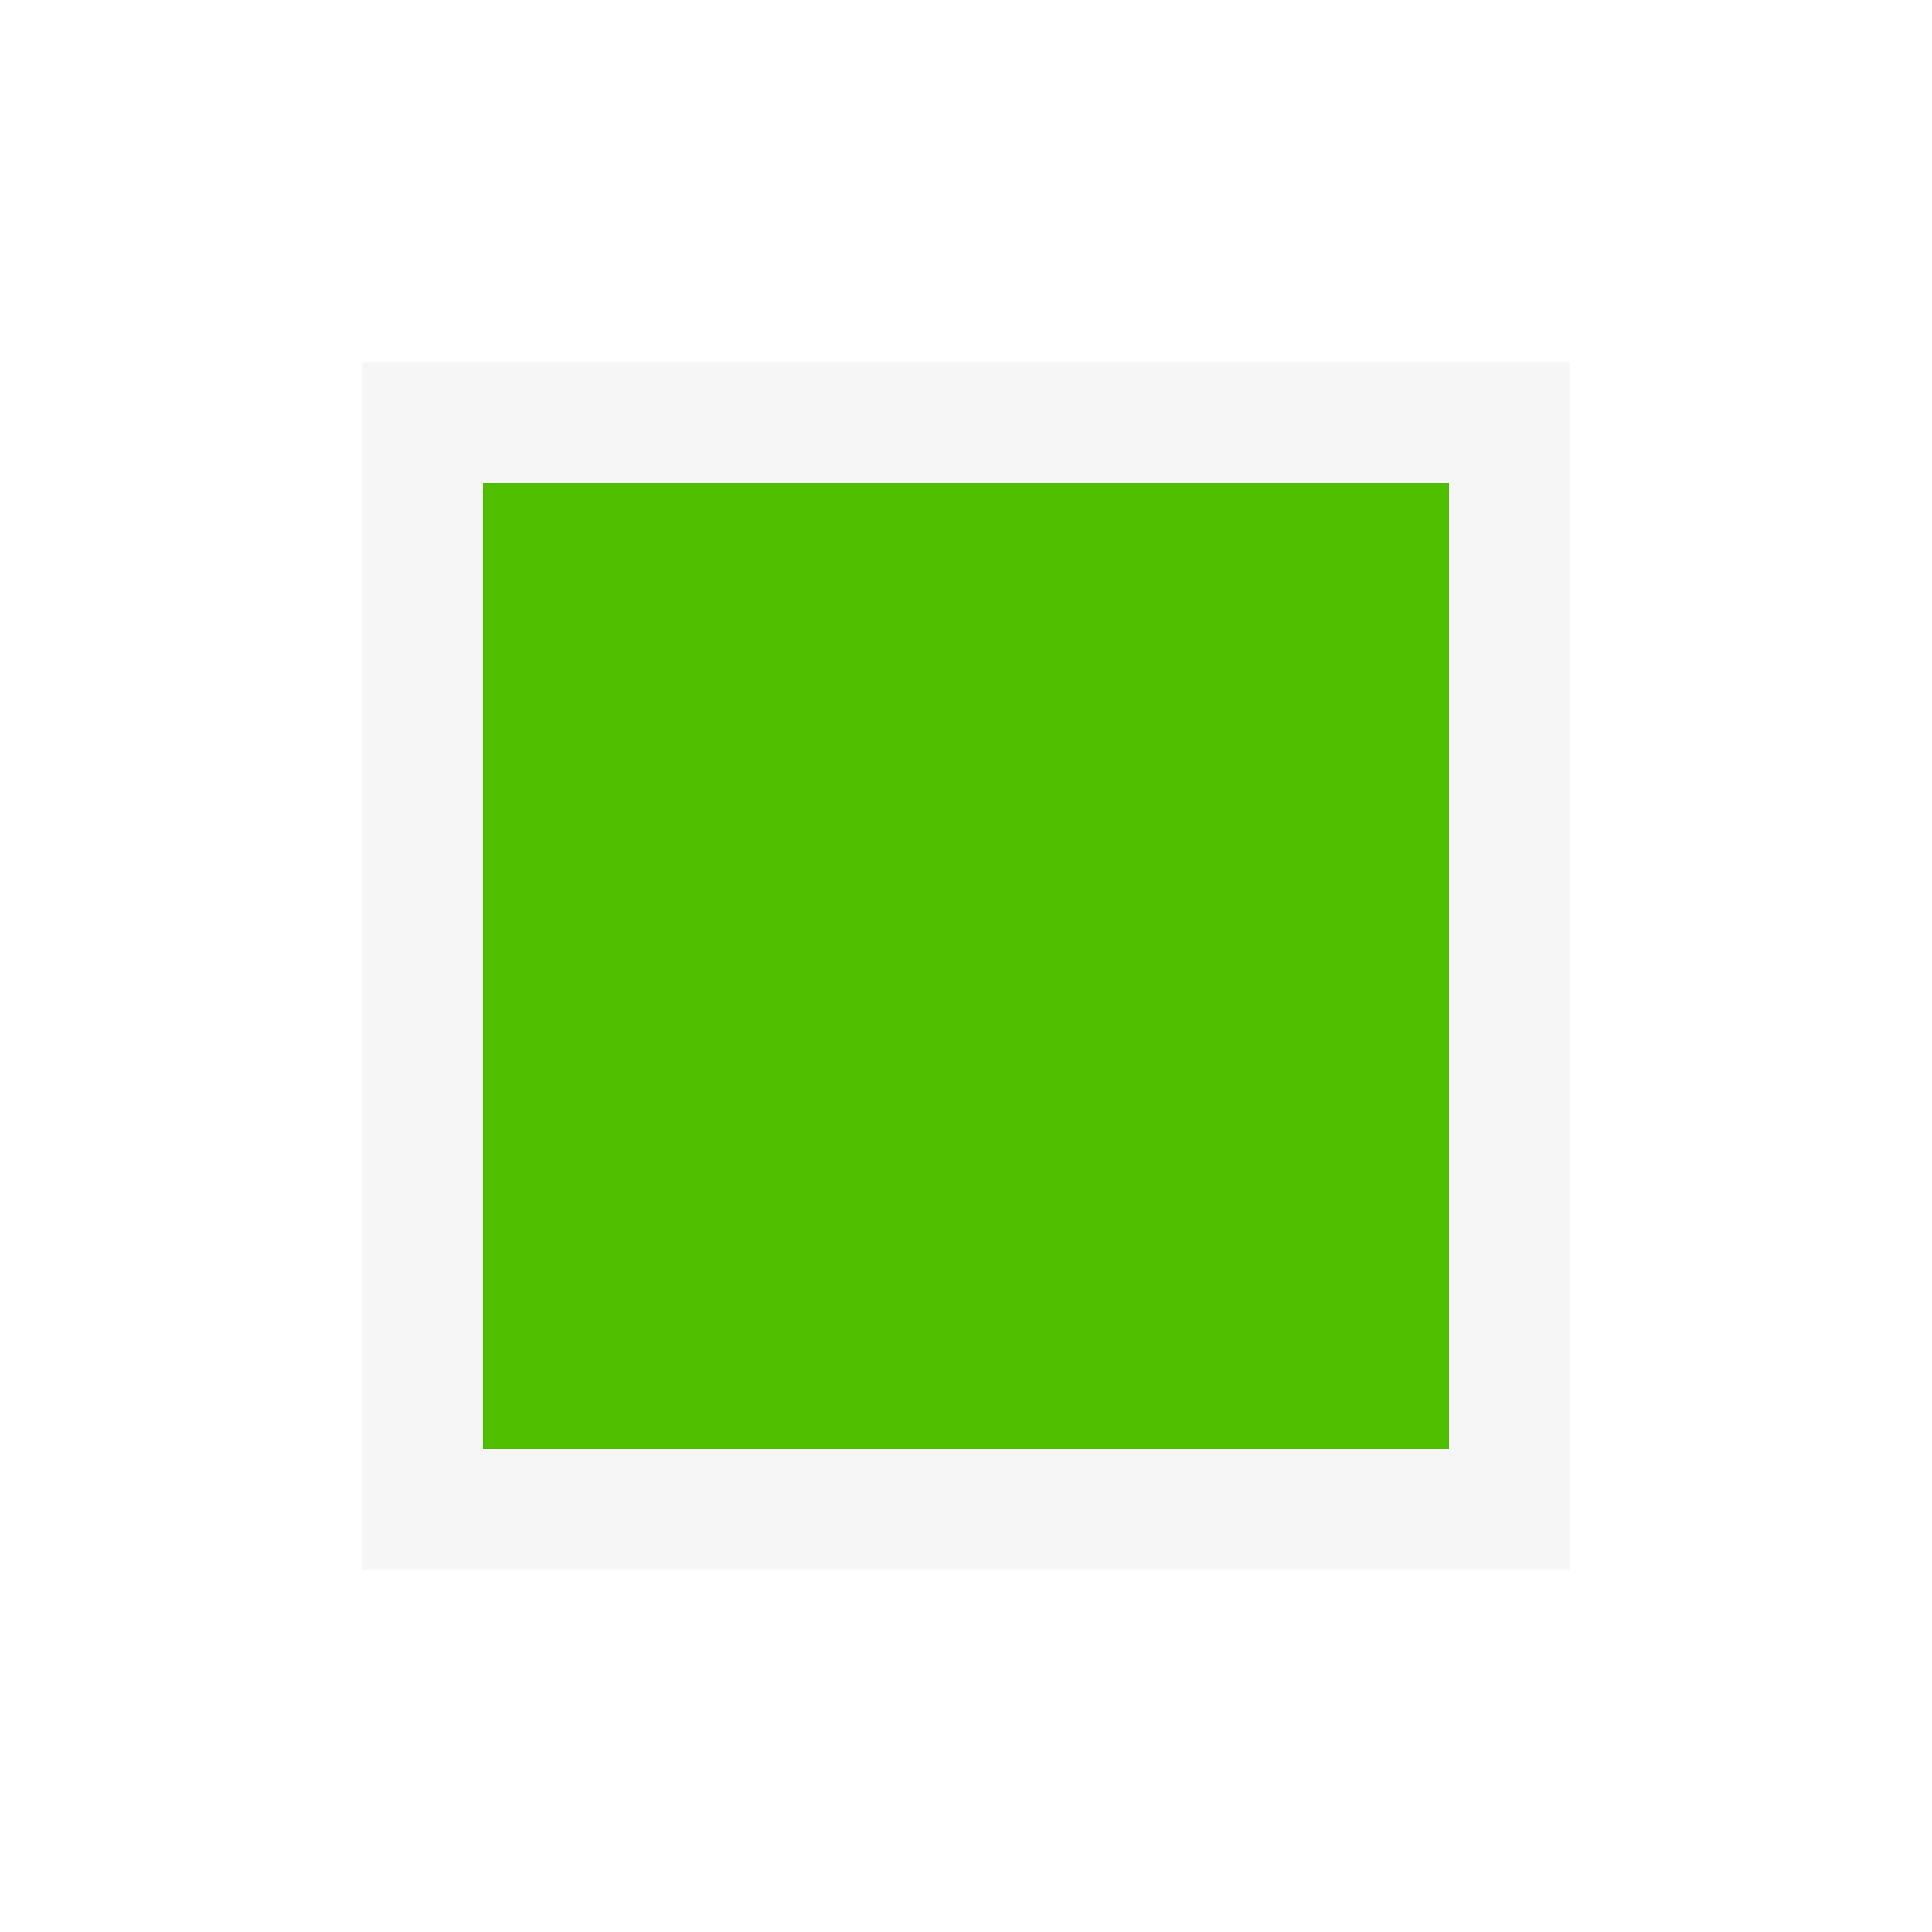
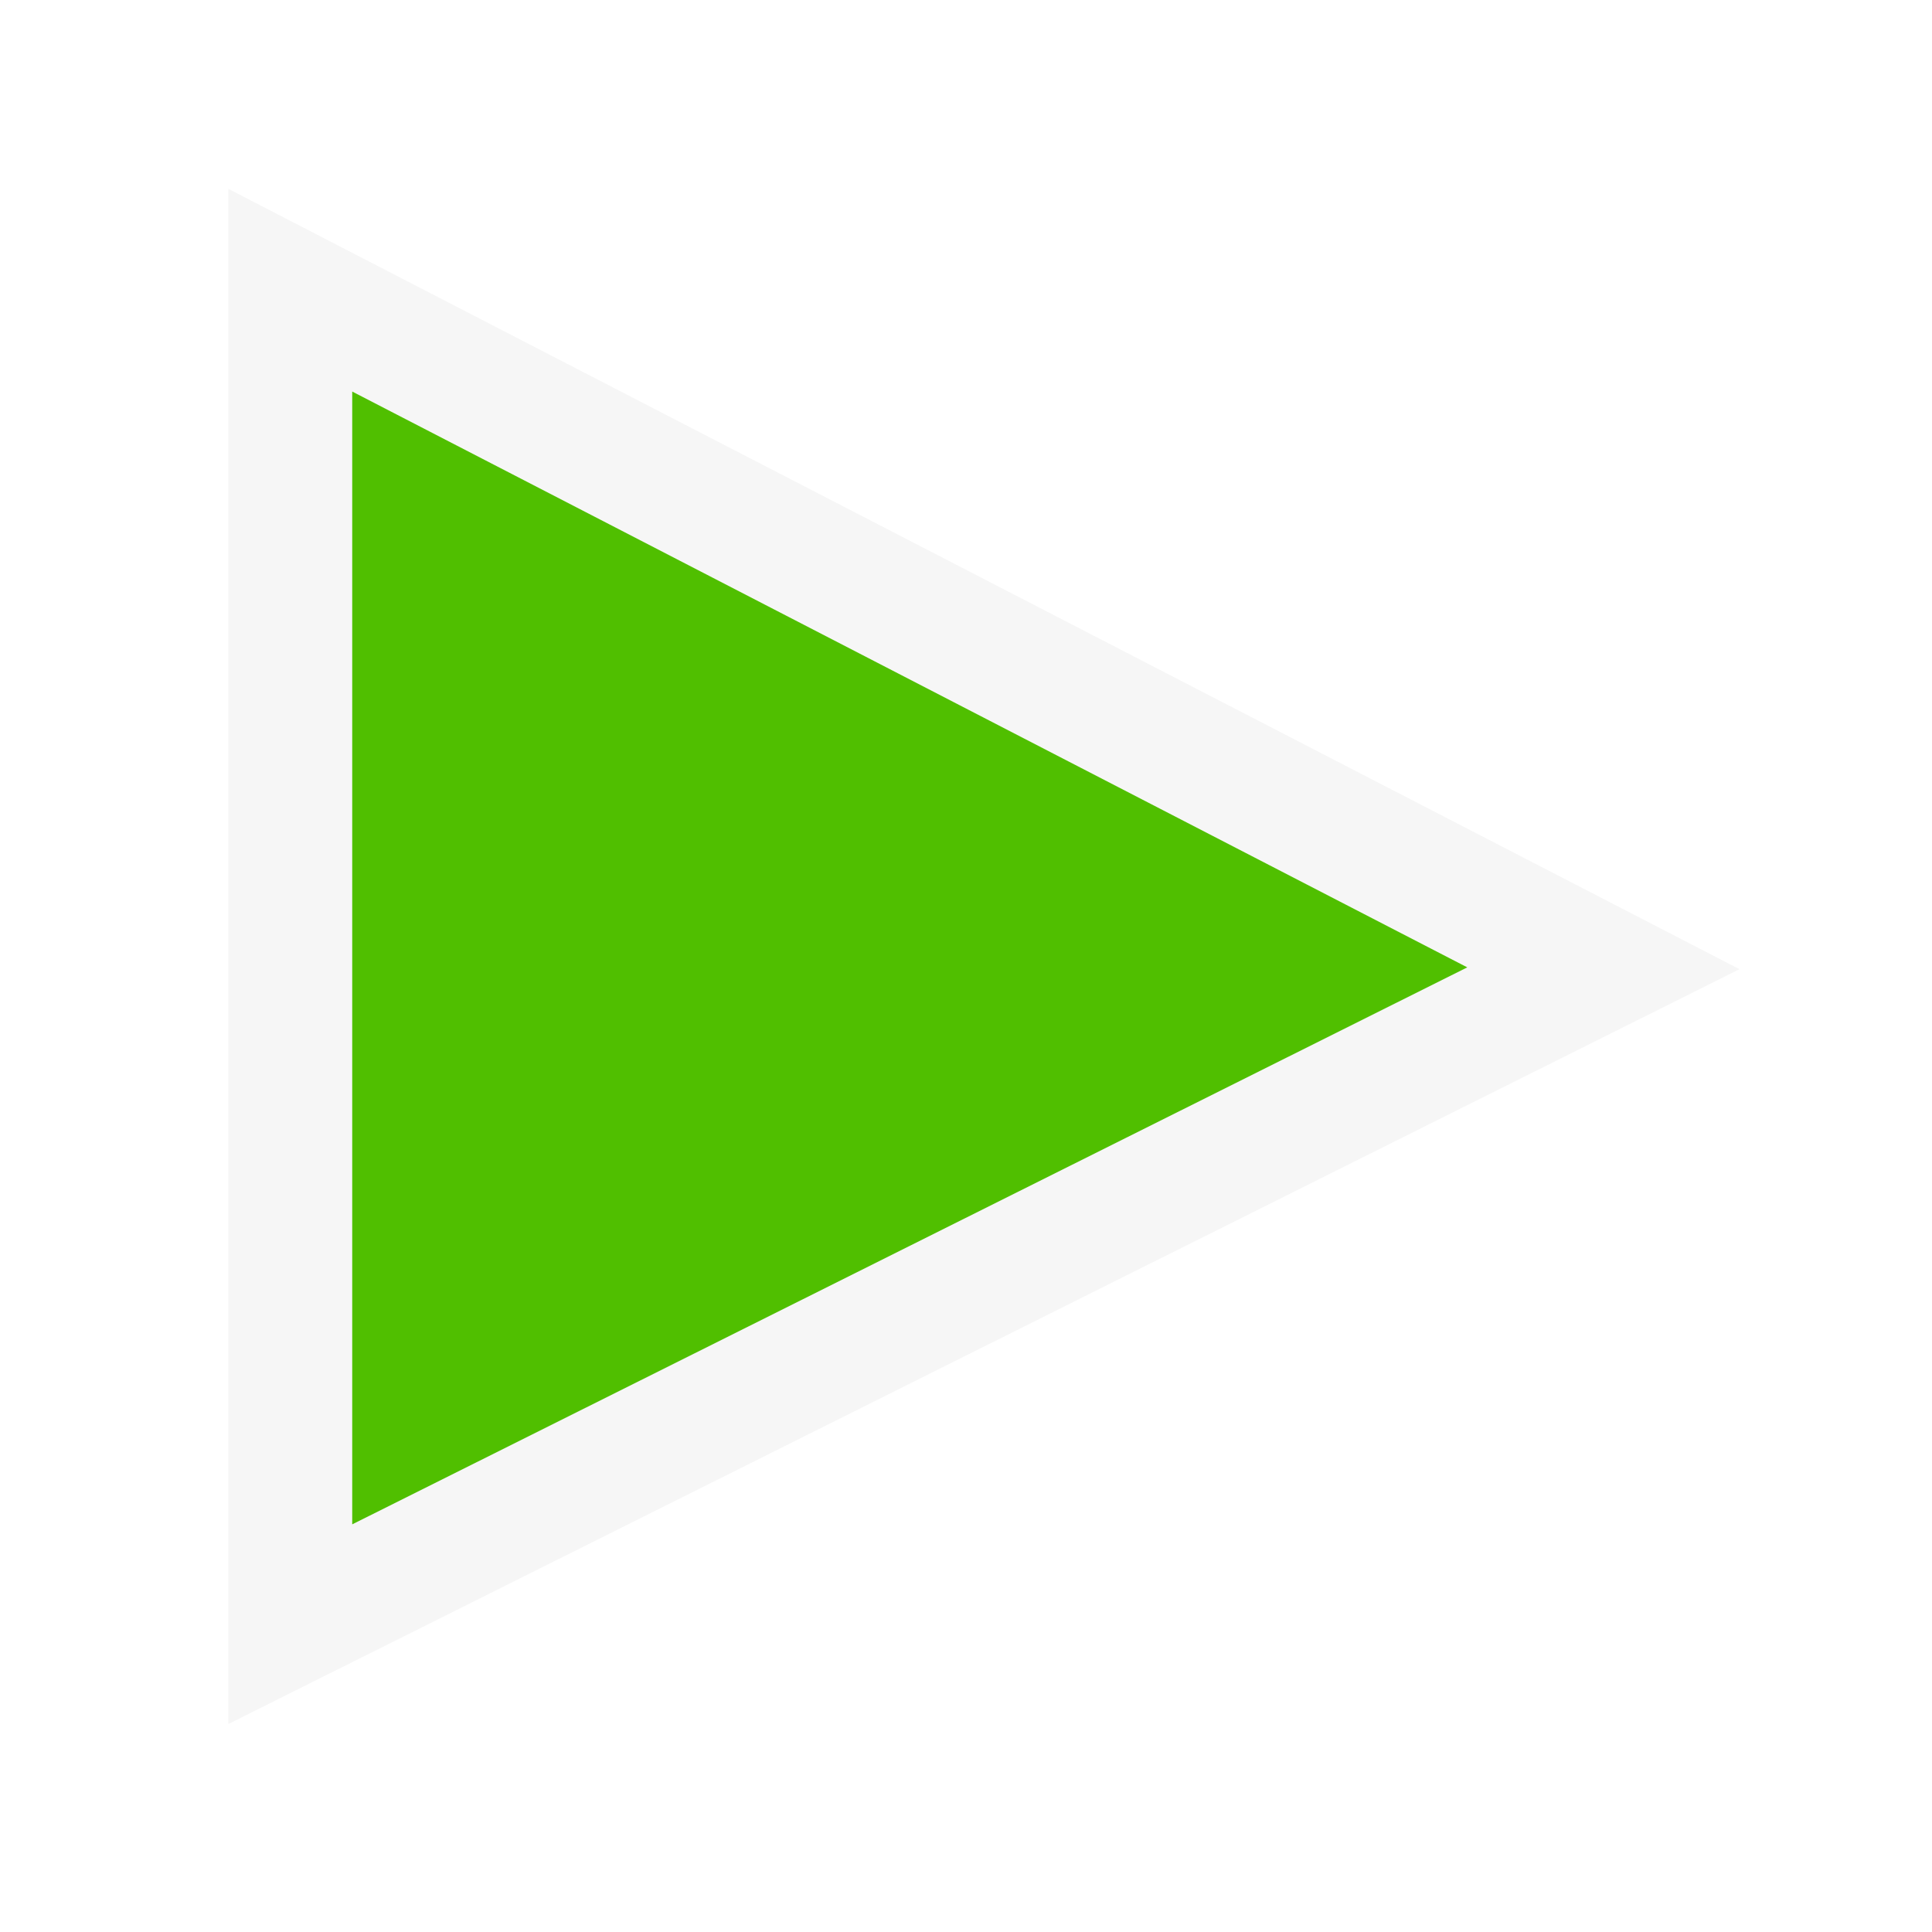
- <svg xmlns="http://www.w3.org/2000/svg" viewBox="0 0 16 16">
-   <path d="M13 13H3V3h10v10z" fill="#f6f6f6" />
-   <path d="M12 12H4V4h8v8z" fill="#50bf00" />
+ <svg xmlns="http://www.w3.org/2000/svg" xml:space="preserve" enable-background="new 0 0 16 16" overflow="visible" viewBox="0 0 16 16" height="16" width="16" id="Ebene_1" version="1.1">
+   <defs id="defs23" />
+   <g transform="matrix(0.2052067,0,0,0.2039409,-1.922614,-2.280829)" id="g3">
+     <path style="fill:#f6f6f6" id="path5" d="M 18.584,81.193 79.57,50.54 18.584,18.852 l 0,62.341 z m 10,-45.877 c 7.891,4.101 19.979,10.381 29.014,15.075 -9.082,4.565 -21.175,10.644 -29.014,14.583 0,-8.613 0,-20.942 0,-29.658 z" />
+     <g id="g7">
+       <polygon style="fill:#50bf00" id="polygon9" points="23.584,27.084 68.584,50.466 23.584,73.084 " />
+     </g>
+   </g>
+   <g id="g11" display="none">
+     <polygon id="polygon13" points="20.584,77.949 75.176,50.51 20.584,22.145  " fill="#50BF00" display="inline" />
+     <path id="path15" d="M17.583,17.205v9.879v46v9.731l8.695-4.37l45-22.618l10.488-5.272l-10.418-5.413   l-45-23.382L17.583,17.205L17.583,17.205z M23.583,27.084l45,23.382l0,0l0,0l-45,22.618V27.084L23.583,27.084L23.583,27.084z" fill="#F6F6F6" display="inline" />
+   </g>
+   <path id="path17" d="M81.25,52.5l-62.5,28.75v-62.5l62.5,30.75V52.5z" fill="#F6F6F6" display="none" />
+   <path id="path19" d="M75,50.5L25,75V25l50,24.5V50.5z" fill="#50BF00" display="none" />
</svg>
